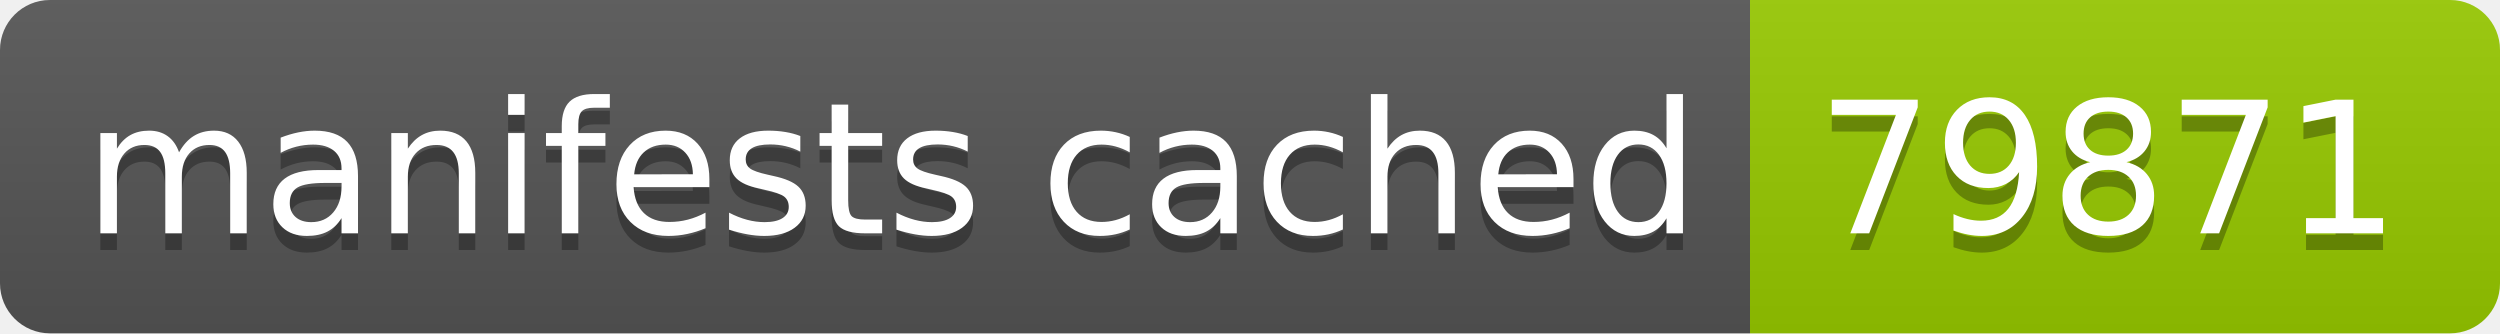
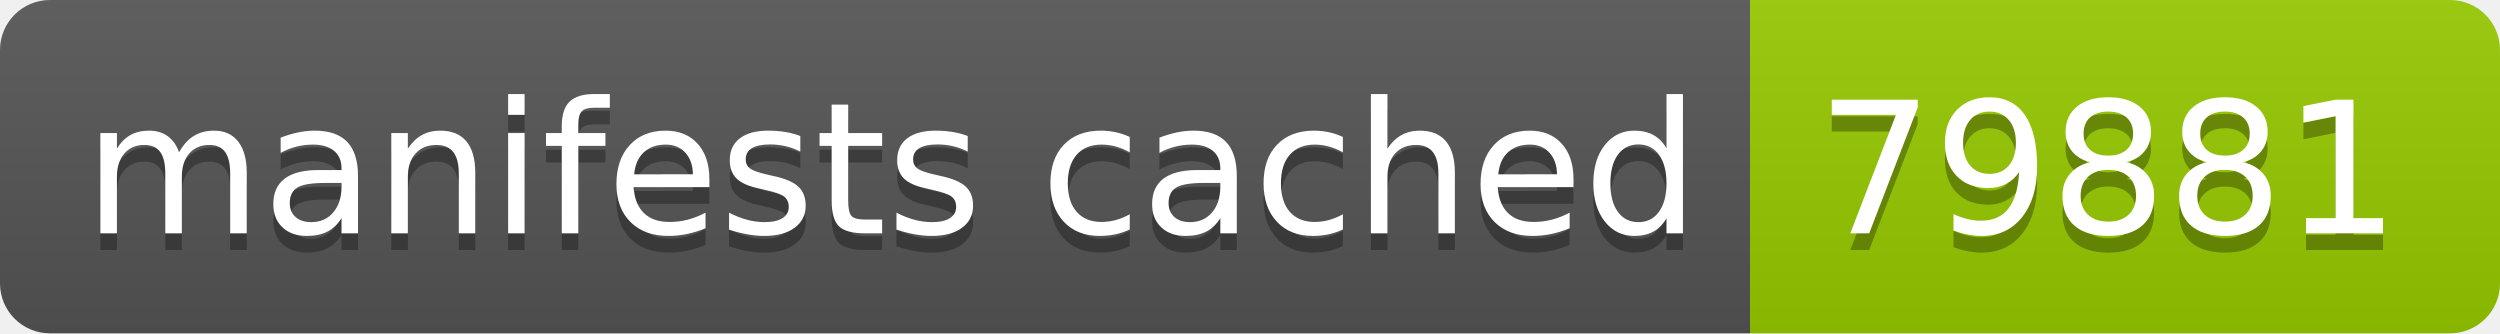
- <svg xmlns="http://www.w3.org/2000/svg" width="150" height="20" role="img" aria-label="manifests cached: 79871">
+ <svg xmlns="http://www.w3.org/2000/svg" width="150" height="20" role="img" aria-label="manifests cached: 79881">
  <linearGradient id="s" x2="0" y2="100%">
    <stop offset="0" stop-color="#bbb" stop-opacity=".1" />
    <stop offset="1" stop-opacity=".1" />
  </linearGradient>
  <clipPath id="r">
    <rect width="150" height="20" rx="3" fill="#fff" />
  </clipPath>
  <g clip-path="url(#r)">
    <rect width="105" height="20" fill="#555" />
    <rect x="105" width="45" height="20" fill="#97ca00" />
    <rect width="150" height="20" fill="url(#s)" />
  </g>
  <g fill="#fff" text-anchor="middle" font-family="Verdana,Geneva,DejaVu Sans,sans-serif" text-rendering="geometricPrecision" font-size="110">
    <text aria-hidden="true" x="535" y="150" fill="#010101" fill-opacity=".3" transform="scale(.1)" textLength="950">manifests cached</text>
    <text x="535" y="140" transform="scale(.1)" fill="#fff" textLength="950">manifests cached</text>
-     <text aria-hidden="true" x="1265" y="150" fill="#010101" fill-opacity=".3" transform="scale(.1)" textLength="350">79871</text>
-     <text x="1265" y="140" transform="scale(.1)" fill="#fff" textLength="350">79871</text>
+     <text aria-hidden="true" x="1265" y="150" fill="#010101" fill-opacity=".3" transform="scale(.1)" textLength="350">79881</text>
+     <text x="1265" y="140" transform="scale(.1)" fill="#fff" textLength="350">79881</text>
  </g>
</svg>
